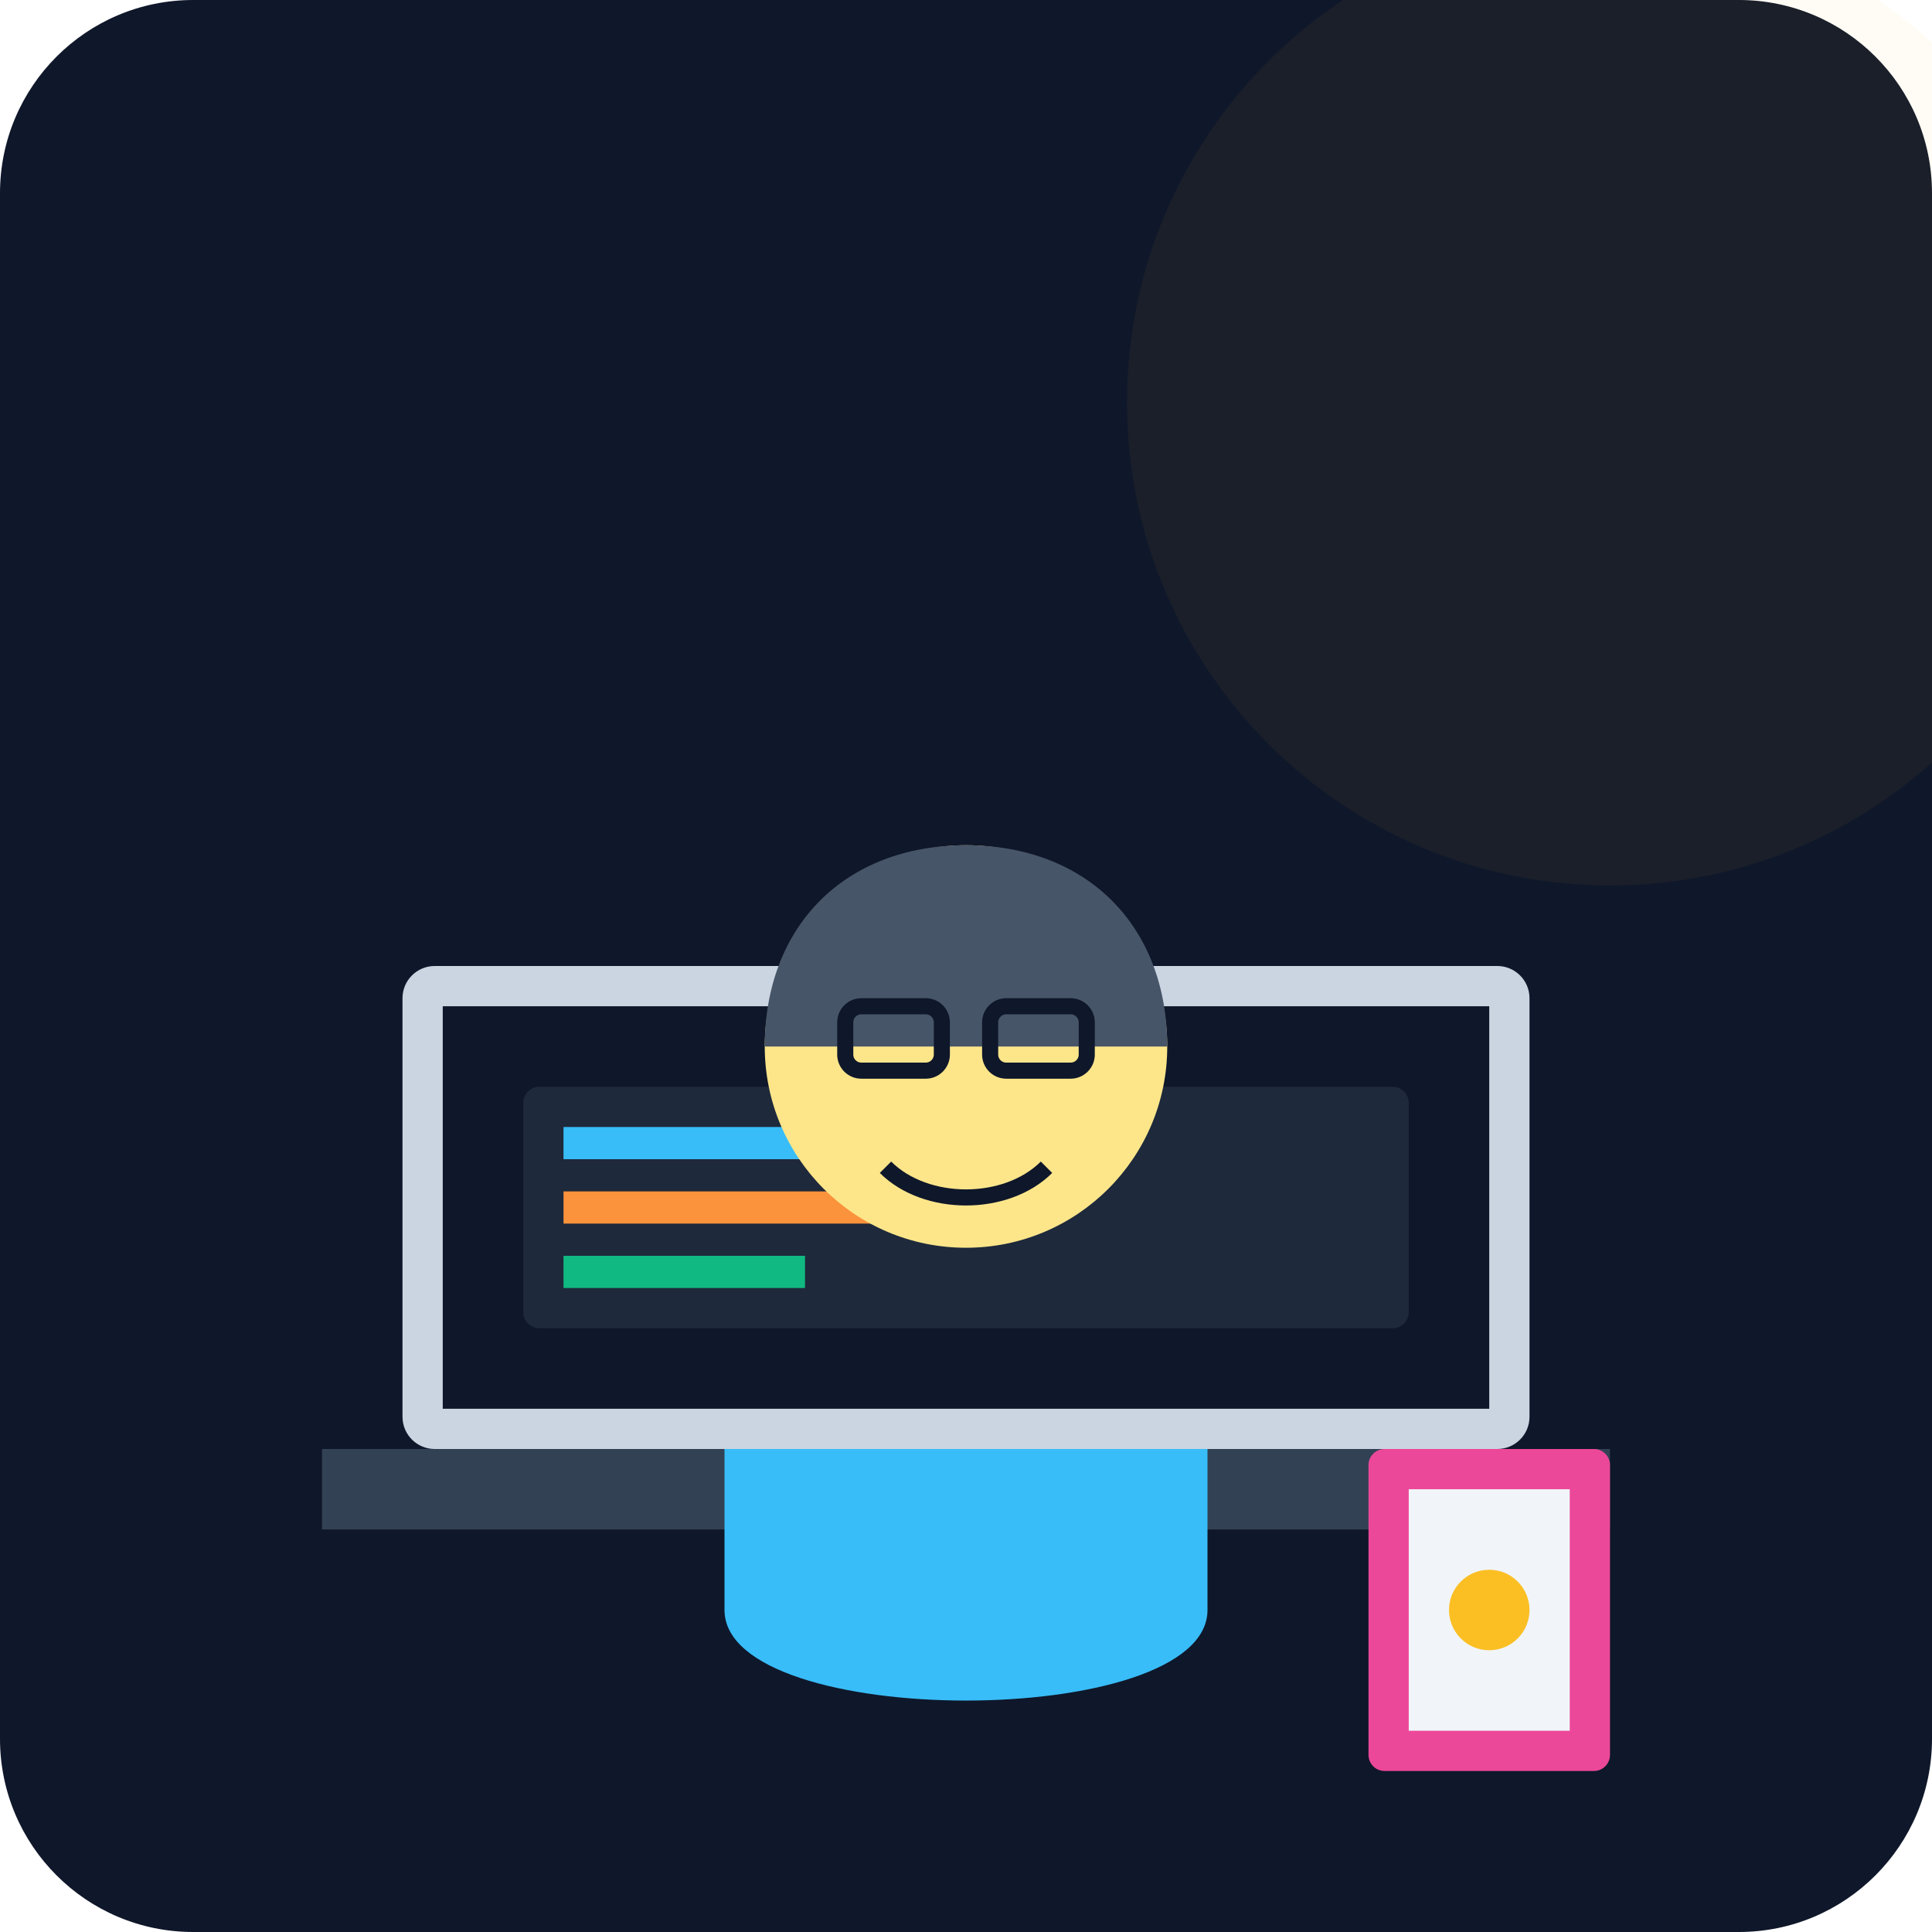
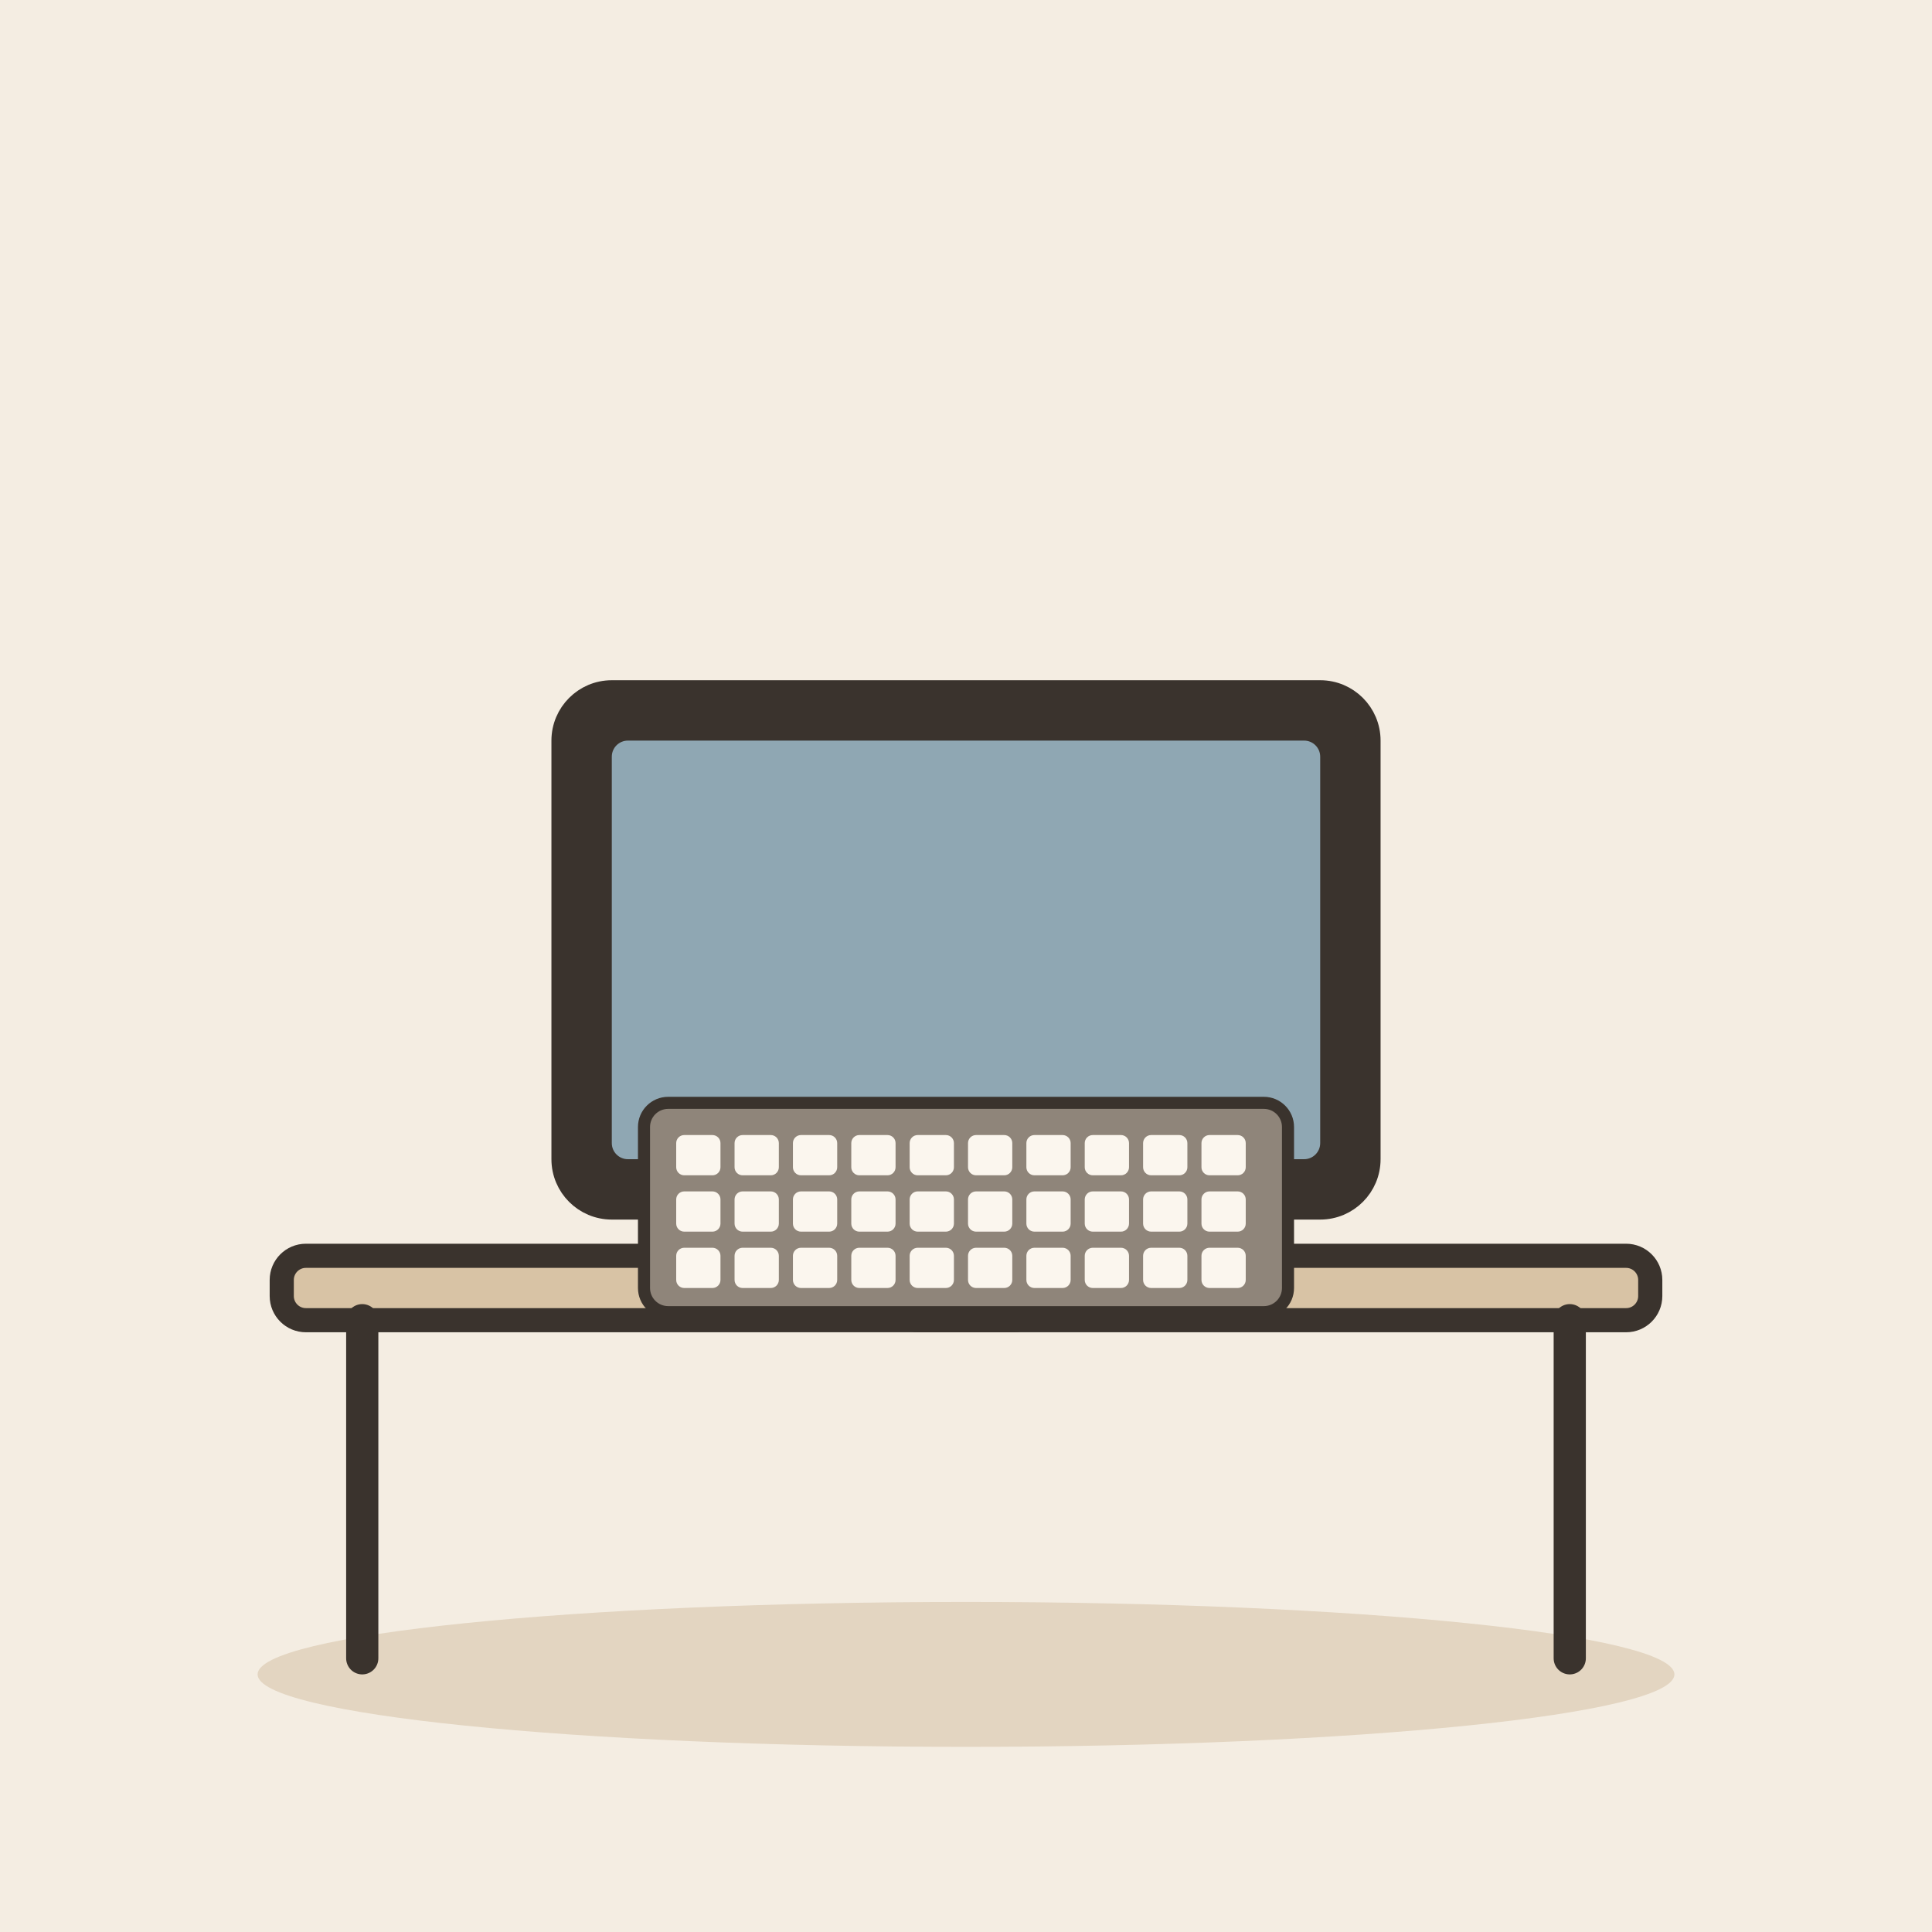
- <svg xmlns="http://www.w3.org/2000/svg" viewBox="0 0 240 240">
-   <defs>
-     <linearGradient id="bgGrad" x1="0" y1="0" x2="0" y2="240">
-       <stop offset="0%" stop-color="#0f172a" />
-       <stop offset="100%" stop-color="#1e293b" />
-     </linearGradient>
-   </defs>
-   <rect width="240" height="240" rx="24" fill="url(#bgGrad)" />
-   <path d="M40 180h160v10H40z" fill="#334155" />
-   <rect x="50" y="120" width="140" height="60" rx="4" fill="#cbd5e1" />
-   <rect x="55" y="125" width="130" height="50" fill="#0f172a" />
-   <rect x="65" y="135" width="110" height="30" rx="2" fill="#1e293b" />
-   <rect x="70" y="140" width="40" height="4" fill="#38bdf8" />
-   <rect x="70" y="148" width="60" height="4" fill="#fb923c" />
-   <rect x="70" y="156" width="30" height="4" fill="#10b981" />
-   <g transform="translate(120, 100)">
-     <path d="M-30 80h60v20c0 15-60 15-60 0z" fill="#38bdf8" />
-     <circle cx="0" cy="30" r="25" fill="#fde68a" />
-     <path d="M-25 30c0-15 10-25 25-25s25 10 25 25" fill="#475569" />
-     <rect x="-15" y="25" width="12" height="8" rx="2" fill="none" stroke="#0f172a" stroke-width="2" />
-     <rect x="3" y="25" width="12" height="8" rx="2" fill="none" stroke="#0f172a" stroke-width="2" />
-     <path d="M-10 45c5 5 15 5 20 0" stroke="#0f172a" stroke-width="2" fill="none" />
+ <svg xmlns="http://www.w3.org/2000/svg" viewBox="0 0 240 240" data-style="editorial">
+   <rect width="240" height="240" fill="#F4EDE2" />
+   <ellipse cx="120" cy="208" rx="88" ry="9" fill="#E3D5C1" />
+   <g transform="translate(120 206)">
+     <rect x="-85" y="-50" width="170" height="8" rx="3" fill="#D8C3A5" stroke="#3A332D" stroke-width="3" stroke-linecap="round" stroke-linejoin="round" />
+     <path d="M-75 -42L-75 0" stroke="#3A332D" stroke-width="4" stroke-linecap="round" fill="none" />
+     <path d="M75 -42L75 0" stroke="#3A332D" stroke-width="4" stroke-linecap="round" fill="none" />
  </g>
-   <rect x="170" y="180" width="30" height="40" rx="2" fill="#ec4899" />
-   <rect x="175" y="185" width="20" height="30" fill="#f1f5f9" />
-   <circle cx="185" cy="200" r="5" fill="#fbbf24" />
-   <circle cx="200" cy="50" r="60" fill="#fbbf24" opacity="0.05" />
+   <g transform="translate(120 156)">
+     <rect x="-50" y="-70" width="100" height="64" rx="6" fill="#3A332D" stroke="#3A332D" stroke-width="3" stroke-linecap="round" stroke-linejoin="round" />
+     <rect x="-44" y="-64" width="88" height="52" rx="2" fill="#8FA7B3" />
+     <rect x="-8" y="-6" width="16" height="14" rx="2" fill="#8F857A" stroke="#3A332D" stroke-width="3" stroke-linecap="round" stroke-linejoin="round" />
+   </g>
+   <g transform="translate(120 150) scale(0.5 0.5)">
+     <rect x="-80" y="-26" width="160" height="52" rx="6" fill="#8F857A" stroke="#3A332D" stroke-width="3" stroke-linecap="round" stroke-linejoin="round" />
+     <rect x="-72" y="-18" width="11" height="10" rx="2" fill="#FBF6EE" />
+     <rect x="-57.5" y="-18" width="11" height="10" rx="2" fill="#FBF6EE" />
+     <rect x="-43" y="-18" width="11" height="10" rx="2" fill="#FBF6EE" />
+     <rect x="-28.5" y="-18" width="11" height="10" rx="2" fill="#FBF6EE" />
+     <rect x="-14" y="-18" width="11" height="10" rx="2" fill="#FBF6EE" />
+     <rect x="0.5" y="-18" width="11" height="10" rx="2" fill="#FBF6EE" />
+     <rect x="15" y="-18" width="11" height="10" rx="2" fill="#FBF6EE" />
+     <rect x="29.5" y="-18" width="11" height="10" rx="2" fill="#FBF6EE" />
+     <rect x="44" y="-18" width="11" height="10" rx="2" fill="#FBF6EE" />
+     <rect x="58.5" y="-18" width="11" height="10" rx="2" fill="#FBF6EE" />
+     <rect x="-72" y="-4" width="11" height="10" rx="2" fill="#FBF6EE" />
+     <rect x="-57.5" y="-4" width="11" height="10" rx="2" fill="#FBF6EE" />
+     <rect x="-43" y="-4" width="11" height="10" rx="2" fill="#FBF6EE" />
+     <rect x="-28.5" y="-4" width="11" height="10" rx="2" fill="#FBF6EE" />
+     <rect x="-14" y="-4" width="11" height="10" rx="2" fill="#FBF6EE" />
+     <rect x="0.5" y="-4" width="11" height="10" rx="2" fill="#FBF6EE" />
+     <rect x="15" y="-4" width="11" height="10" rx="2" fill="#FBF6EE" />
+     <rect x="29.5" y="-4" width="11" height="10" rx="2" fill="#FBF6EE" />
+     <rect x="44" y="-4" width="11" height="10" rx="2" fill="#FBF6EE" />
+     <rect x="58.5" y="-4" width="11" height="10" rx="2" fill="#FBF6EE" />
+     <rect x="-72" y="10" width="11" height="10" rx="2" fill="#FBF6EE" />
+     <rect x="-57.5" y="10" width="11" height="10" rx="2" fill="#FBF6EE" />
+     <rect x="-43" y="10" width="11" height="10" rx="2" fill="#FBF6EE" />
+     <rect x="-28.5" y="10" width="11" height="10" rx="2" fill="#FBF6EE" />
+     <rect x="-14" y="10" width="11" height="10" rx="2" fill="#FBF6EE" />
+     <rect x="0.5" y="10" width="11" height="10" rx="2" fill="#FBF6EE" />
+     <rect x="15" y="10" width="11" height="10" rx="2" fill="#FBF6EE" />
+     <rect x="29.5" y="10" width="11" height="10" rx="2" fill="#FBF6EE" />
+     <rect x="44" y="10" width="11" height="10" rx="2" fill="#FBF6EE" />
+     <rect x="58.5" y="10" width="11" height="10" rx="2" fill="#FBF6EE" />
+   </g>
</svg>
